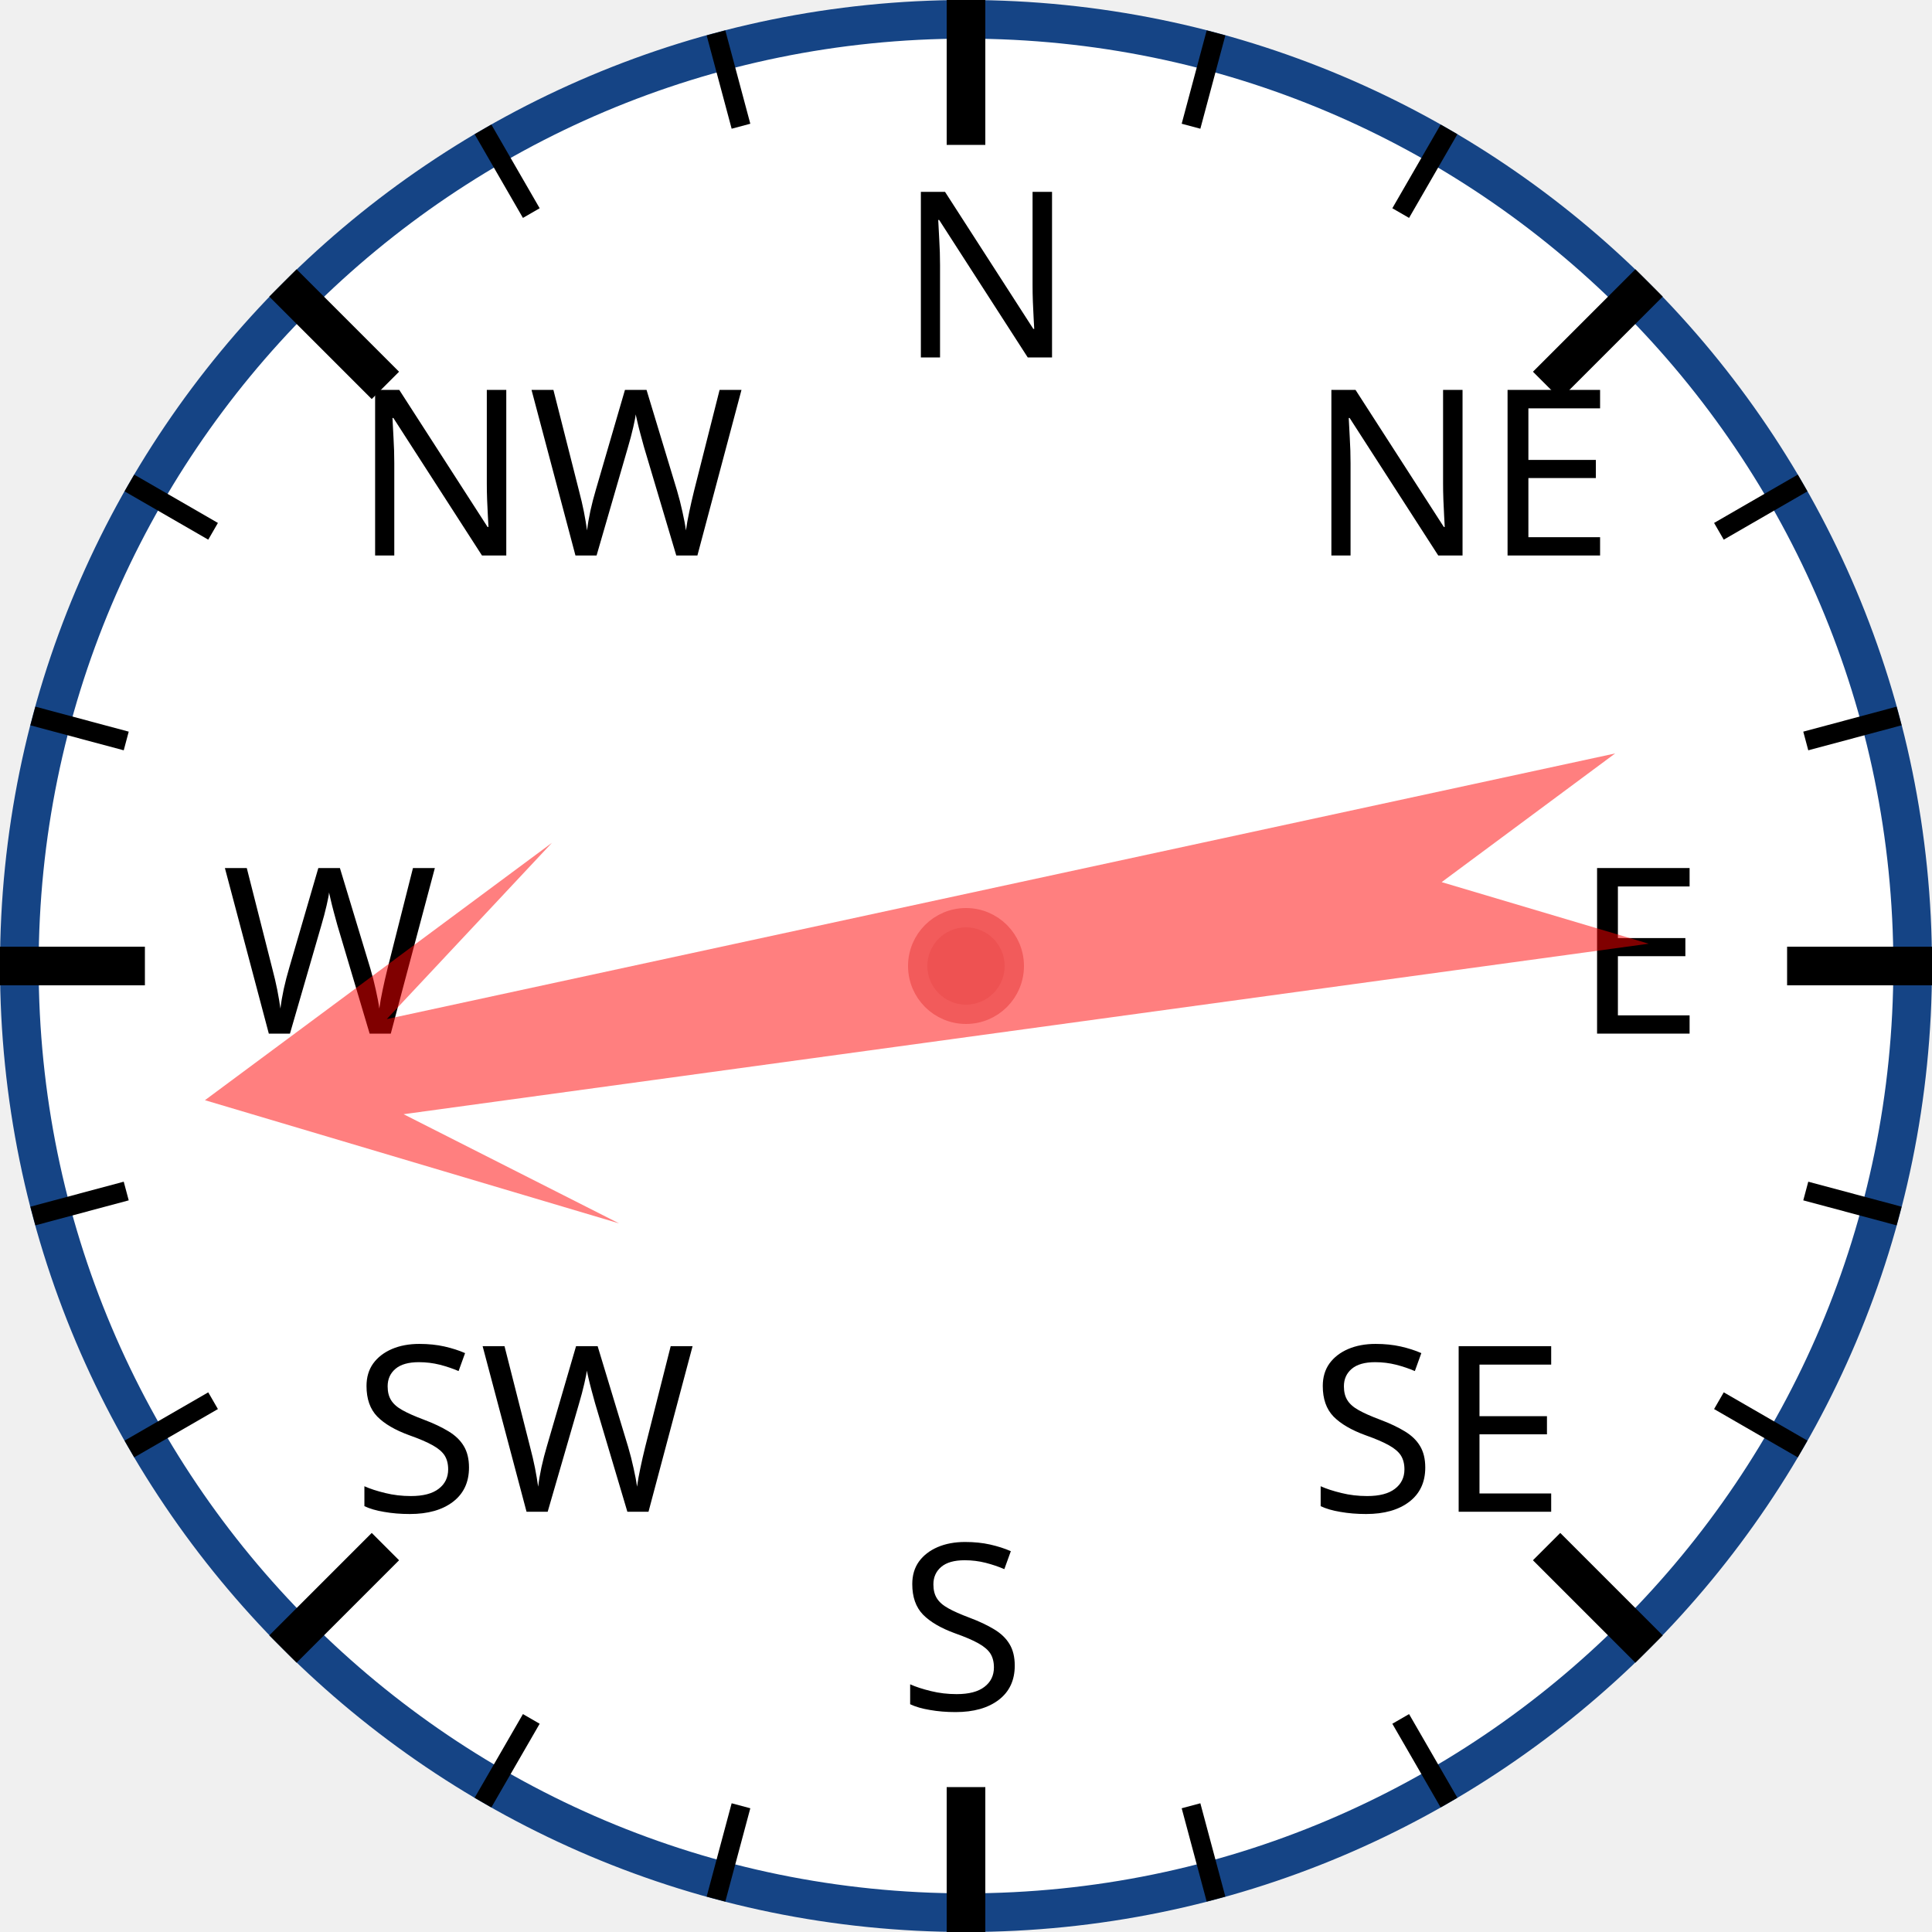
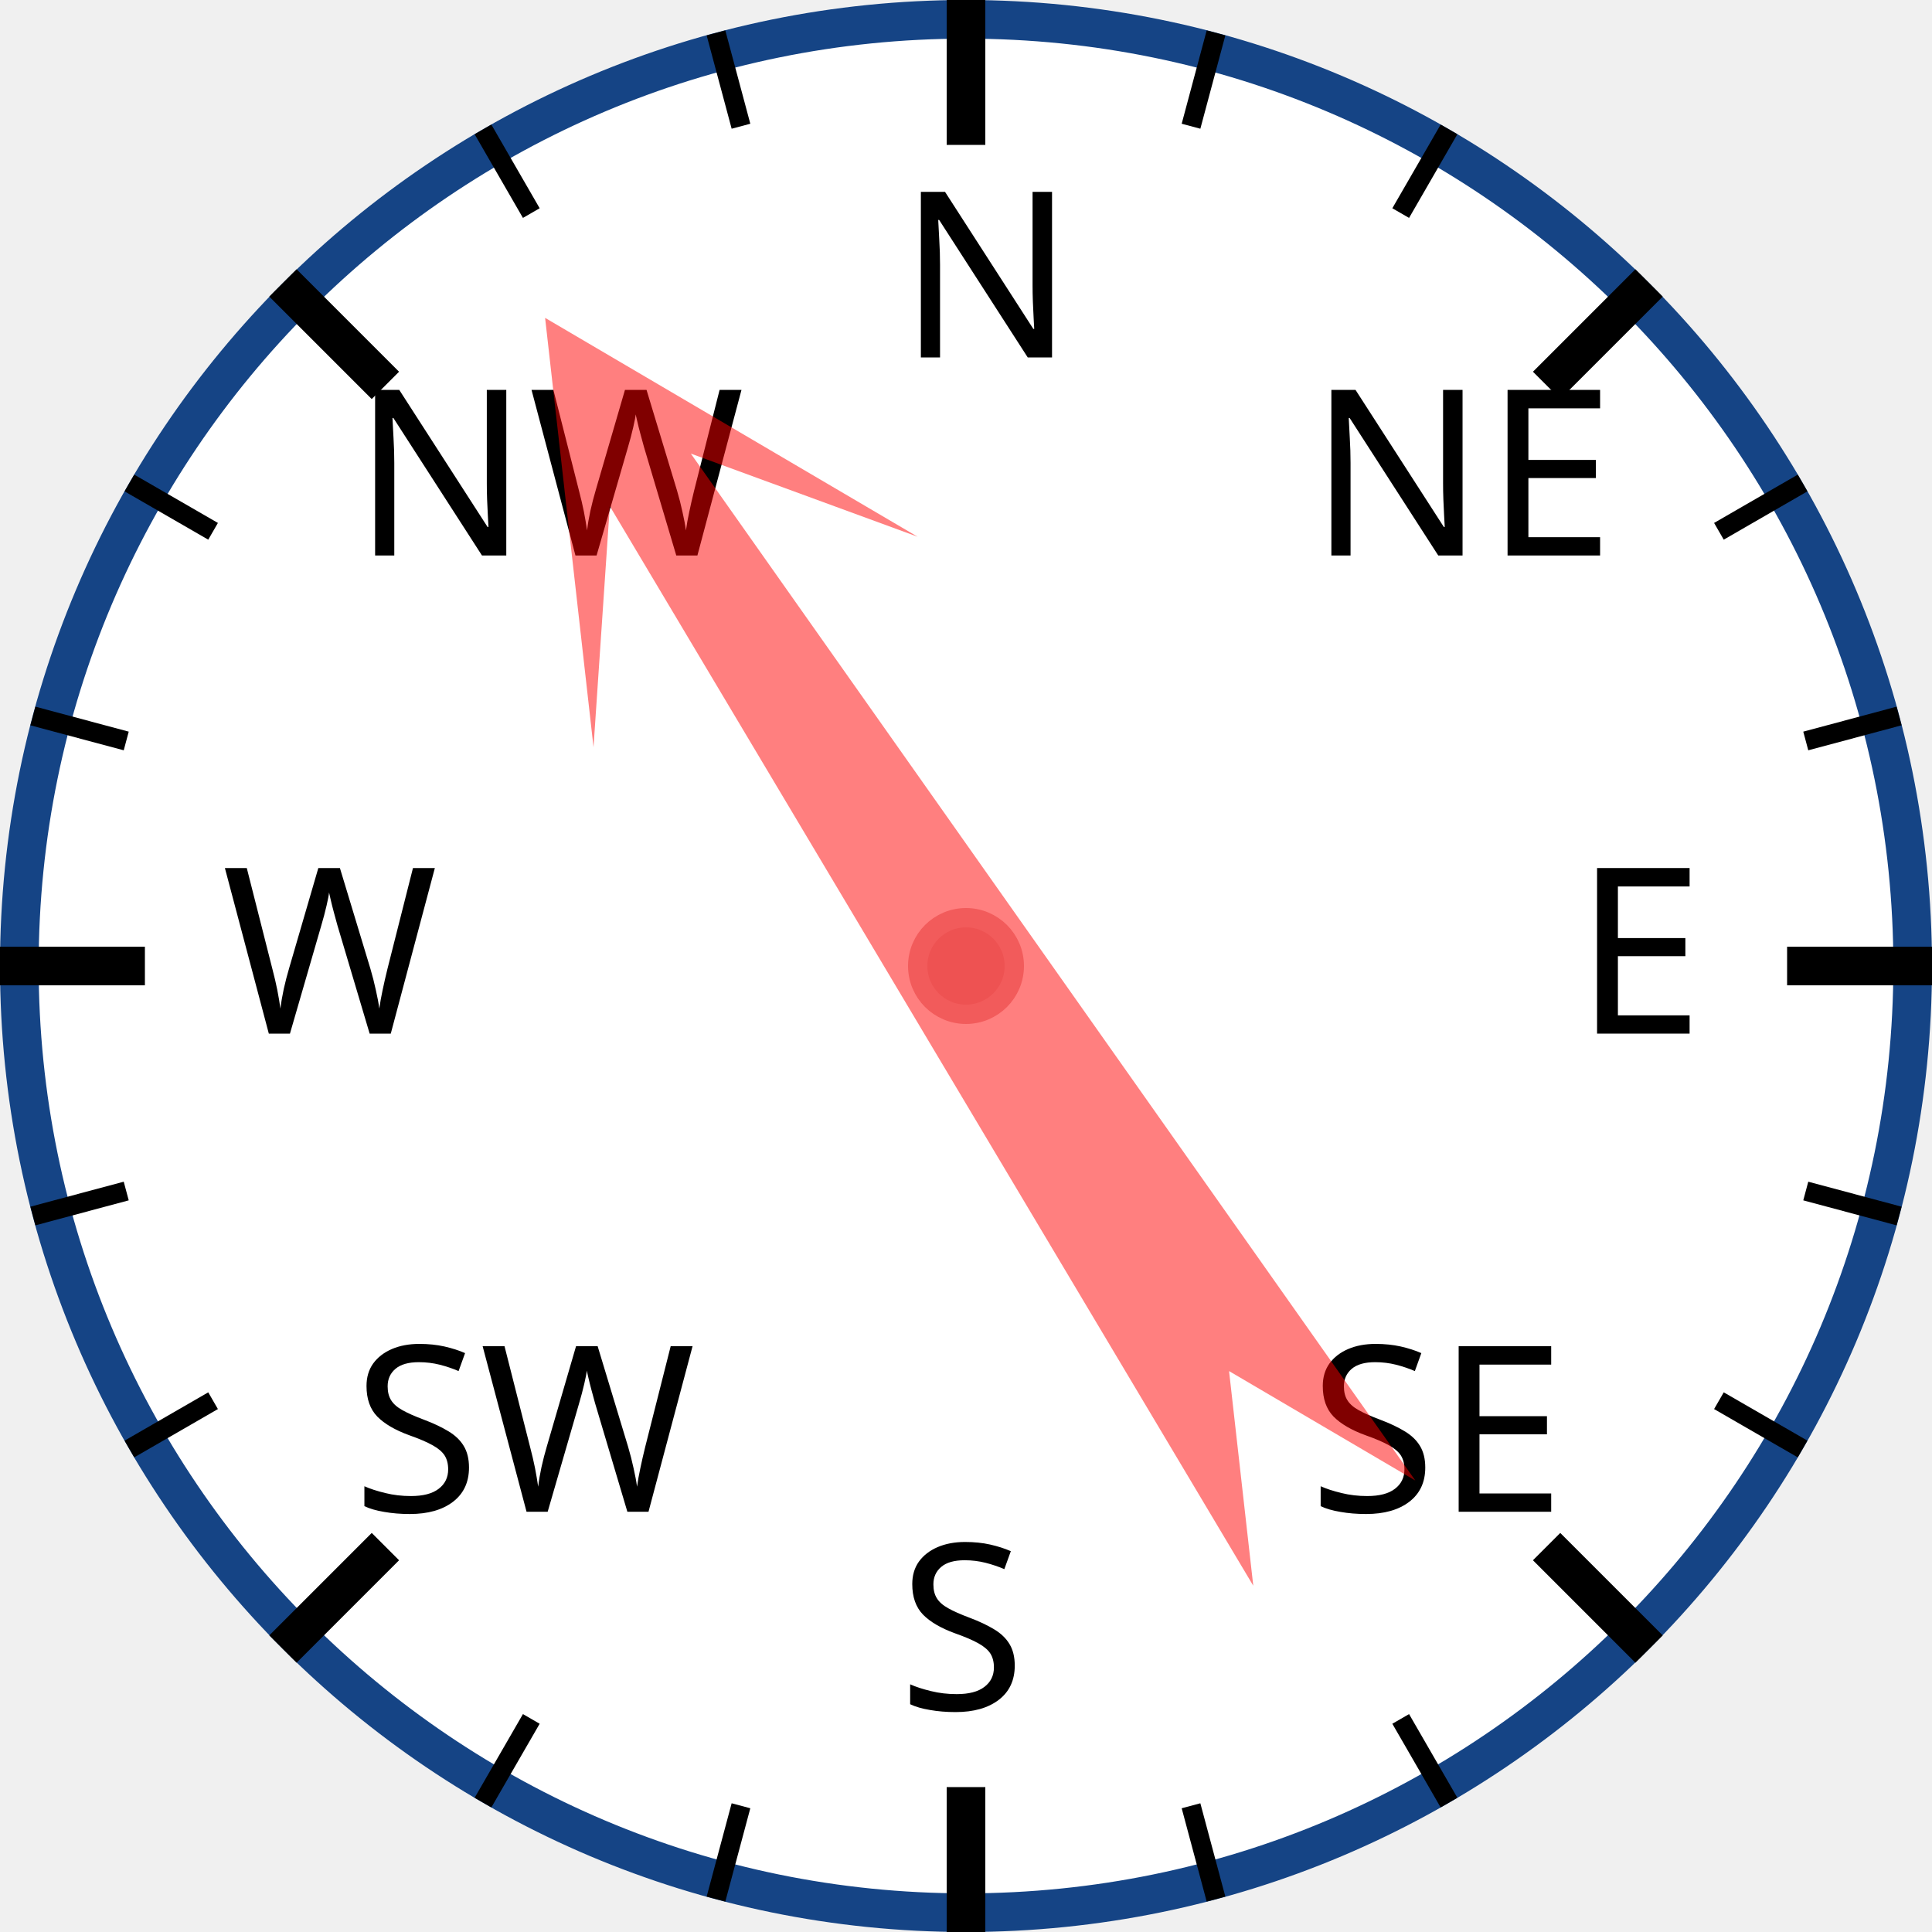
<svg xmlns="http://www.w3.org/2000/svg" width="120px" height="120px" viewBox="0 0 200 200">
  <circle cx="100" cy="100" r="98" style="fill: white; stroke: #154485; stroke-width: 4;" />
  <text x="93.0" y="37.0" style="font-family: sans-serif; font-size: 18pt;">N</text>
  <line x1="100.0" y1="0.0" x2="100.0" y2="15.0" style="stroke: black; stroke-width: 4;" />
  <line x1="74.118" y1="3.407" x2="76.706" y2="13.067" style="stroke: black; stroke-width: 2;" />
  <line x1="50" y1="13.397" x2="55" y2="22.058" style="stroke: black; stroke-width: 2;" />
  <text x="36.503" y="57.503" style="font-family: sans-serif; font-size: 18pt;">NW</text>
  <line x1="29.289" y1="29.289" x2="39.896" y2="39.896" style="stroke: black; stroke-width: 4;" />
  <line x1="13.397" y1="50" x2="22.058" y2="55" style="stroke: black; stroke-width: 2;" />
  <line x1="3.407" y1="74.118" x2="13.067" y2="76.706" style="stroke: black; stroke-width: 2;" />
  <text x="23.0" y="107.0" style="font-family: sans-serif; font-size: 18pt;">W</text>
  <line x1="0.0" y1="100.0" x2="15.0" y2="100.0" style="stroke: black; stroke-width: 4;" />
  <line x1="3.407" y1="125.882" x2="13.067" y2="123.294" style="stroke: black; stroke-width: 2;" />
  <line x1="13.397" y1="150" x2="22.058" y2="145" style="stroke: black; stroke-width: 2;" />
  <text x="36.503" y="156.497" style="font-family: sans-serif; font-size: 18pt;">SW</text>
  <line x1="29.289" y1="170.711" x2="39.896" y2="160.104" style="stroke: black; stroke-width: 4;" />
  <line x1="50" y1="186.603" x2="55" y2="177.942" style="stroke: black; stroke-width: 2;" />
  <line x1="74.118" y1="196.593" x2="76.706" y2="186.933" style="stroke: black; stroke-width: 2;" />
  <text x="93" y="177.0" style="font-family: sans-serif; font-size: 18pt;">S</text>
  <line x1="100" y1="200.0" x2="100" y2="185.0" style="stroke: black; stroke-width: 4;" />
  <line x1="125.882" y1="196.593" x2="123.294" y2="186.933" style="stroke: black; stroke-width: 2;" />
  <line x1="150.0" y1="186.603" x2="145.0" y2="177.942" style="stroke: black; stroke-width: 2;" />
  <text x="135.497" y="156.497" style="font-family: sans-serif; font-size: 18pt;">SE</text>
  <line x1="170.711" y1="170.711" x2="160.104" y2="160.104" style="stroke: black; stroke-width: 4;" />
  <line x1="186.603" y1="150" x2="177.942" y2="145" style="stroke: black; stroke-width: 2;" />
  <line x1="196.593" y1="125.882" x2="186.933" y2="123.294" style="stroke: black; stroke-width: 2;" />
  <text x="163.0" y="107" style="font-family: sans-serif; font-size: 18pt;">E</text>
  <line x1="200.0" y1="100" x2="185.0" y2="100" style="stroke: black; stroke-width: 4;" />
  <line x1="196.593" y1="74.118" x2="186.933" y2="76.706" style="stroke: black; stroke-width: 2;" />
  <line x1="186.603" y1="50" x2="177.942" y2="55" style="stroke: black; stroke-width: 2;" />
  <text x="135.497" y="57.503" style="font-family: sans-serif; font-size: 18pt;">NE</text>
  <line x1="170.711" y1="29.289" x2="160.104" y2="39.896" style="stroke: black; stroke-width: 4;" />
  <line x1="150" y1="13.397" x2="145" y2="22.058" style="stroke: black; stroke-width: 2;" />
  <line x1="125.882" y1="3.407" x2="123.294" y2="13.067" style="stroke: black; stroke-width: 2;" />
-   <polygon points="100 20 120 60 105 40 110 170 100 150 90 170 95 40 80 60" style="fill: red; fill-opacity: 0.5;" transform="rotate(260,100,100)" />
+   <polygon points="100 20 120 60 105 40 110 170 100 150 90 170 95 40 80 60" style="fill: red; fill-opacity: 0.5;" transform="rotate(327,100,100)" />
  <circle cx="100" cy="100" r="5" style="fill: #EE5252; stroke: #F25B5B; stroke-width: 2;" />
</svg>
